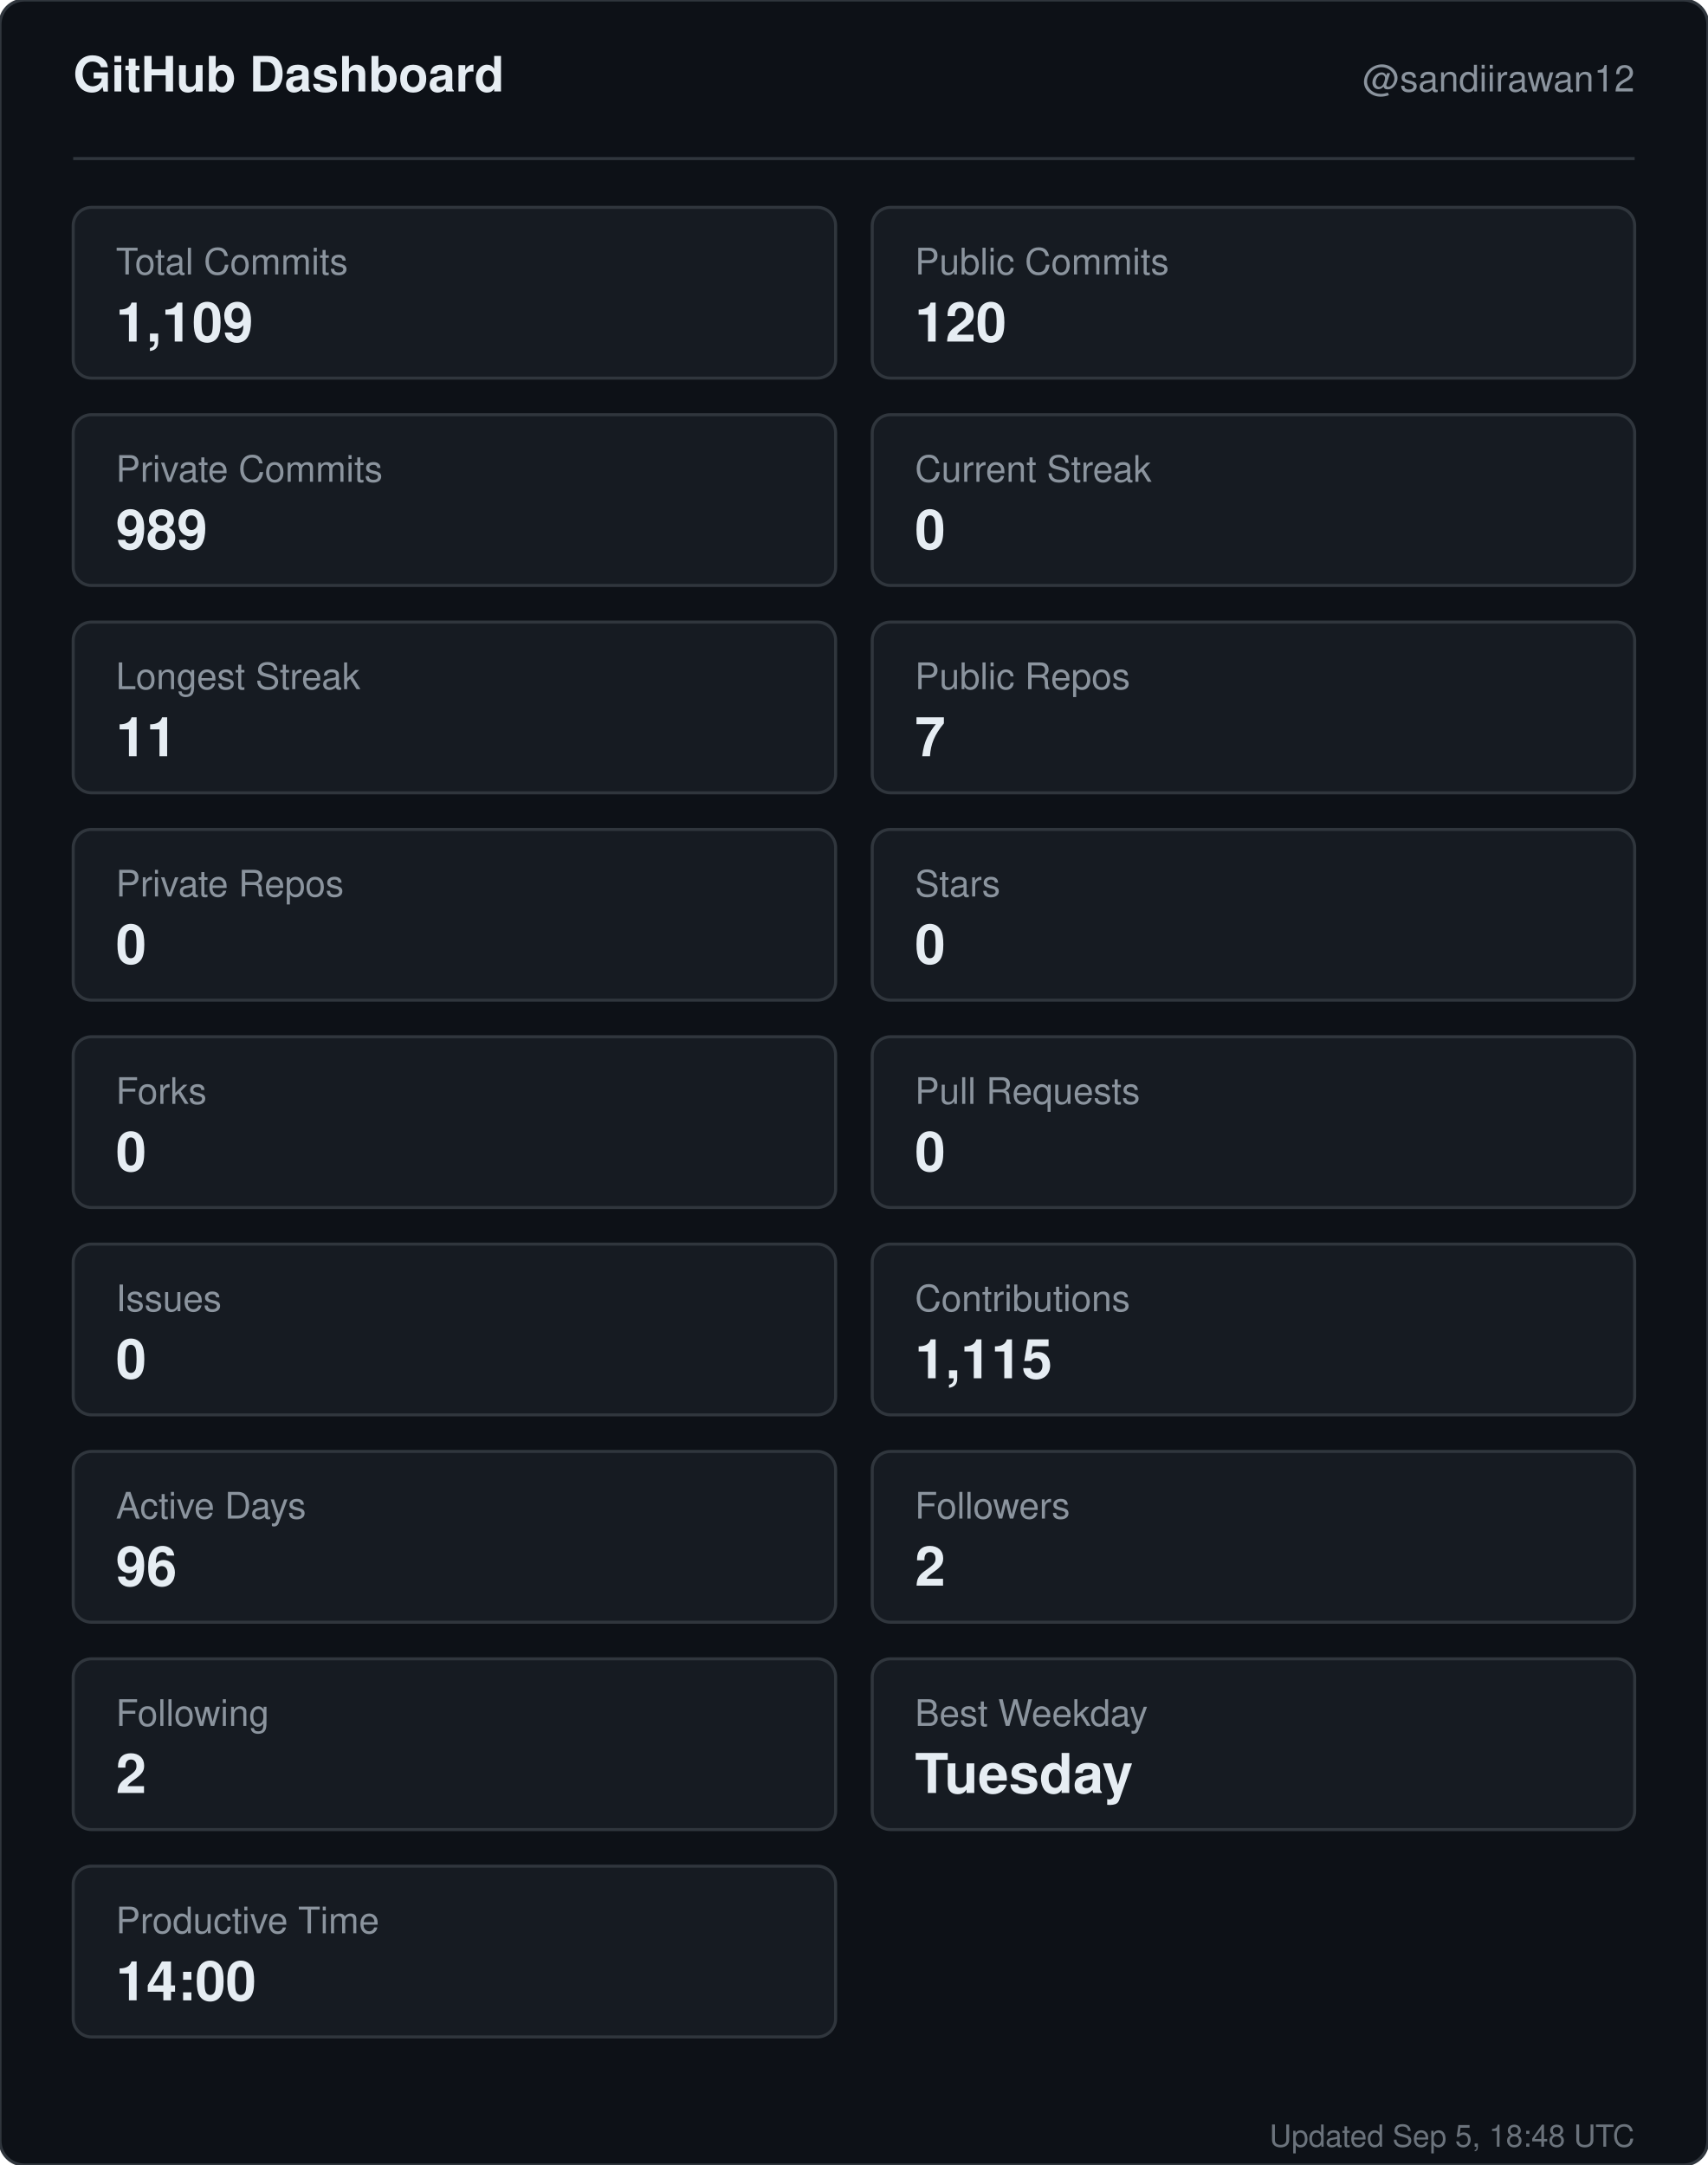
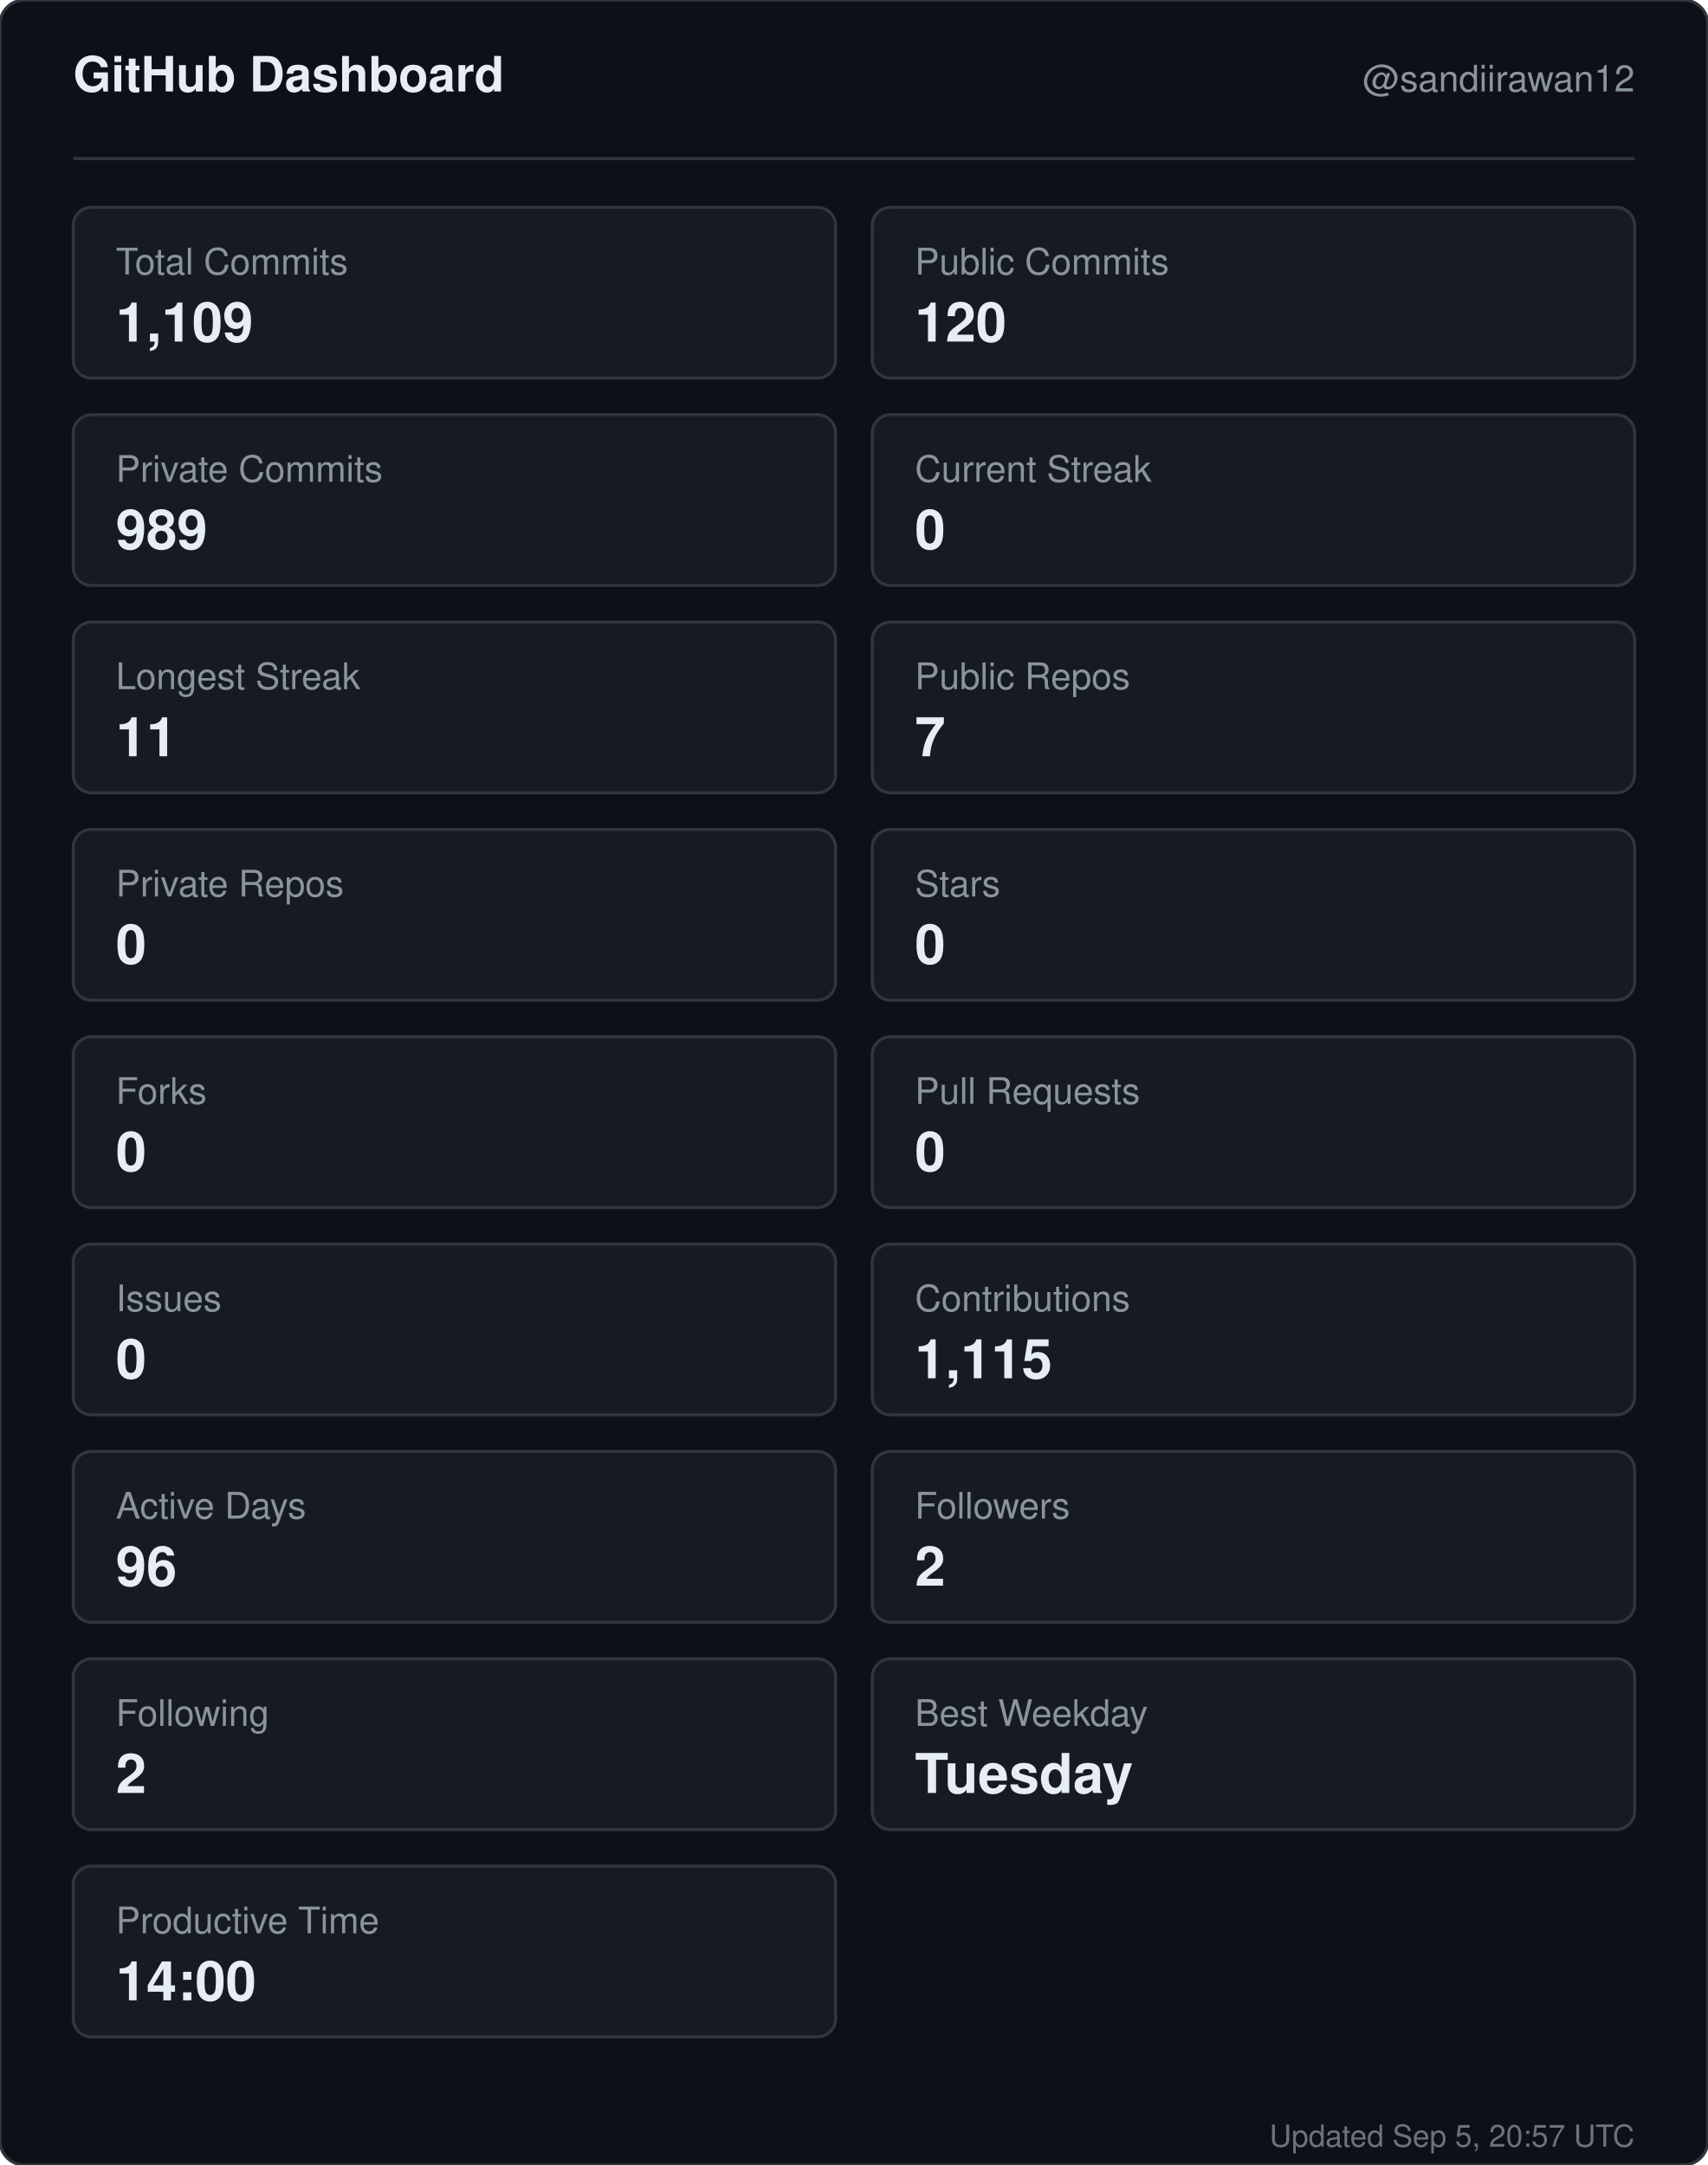
<svg xmlns="http://www.w3.org/2000/svg" width="560" height="710" viewBox="0 0 560 710" role="img" aria-label="GitHub dashboard for sandiirawan12">
  <rect width="560" height="710" rx="8" fill="#0d1117" stroke="#30363d" />
  <g font-family="-apple-system, BlinkMacSystemFont, Segoe UI, Helvetica, Arial, sans-serif">
    <text x="24" y="30" fill="#e6edf3" font-size="16" font-weight="700">GitHub Dashboard</text>
    <text x="536" y="30" fill="#8b949e" font-size="12" text-anchor="end">@sandiirawan12</text>
    <line x1="24" y1="52" x2="536" y2="52" stroke="#30363d" />
    <rect x="24" y="68" width="250" height="56" rx="6" fill="#161b22" stroke="#30363d" />
    <text x="38" y="90" fill="#8b949e" font-size="12">Total Commits</text>
    <text x="38" y="112" fill="#e6edf3" font-size="18" font-weight="700">1,109</text>
    <rect x="286" y="68" width="250" height="56" rx="6" fill="#161b22" stroke="#30363d" />
    <text x="300" y="90" fill="#8b949e" font-size="12">Public Commits</text>
    <text x="300" y="112" fill="#e6edf3" font-size="18" font-weight="700">120</text>
    <rect x="24" y="136" width="250" height="56" rx="6" fill="#161b22" stroke="#30363d" />
    <text x="38" y="158" fill="#8b949e" font-size="12">Private Commits</text>
    <text x="38" y="180" fill="#e6edf3" font-size="18" font-weight="700">989</text>
    <rect x="286" y="136" width="250" height="56" rx="6" fill="#161b22" stroke="#30363d" />
    <text x="300" y="158" fill="#8b949e" font-size="12">Current Streak</text>
    <text x="300" y="180" fill="#e6edf3" font-size="18" font-weight="700">0</text>
    <rect x="24" y="204" width="250" height="56" rx="6" fill="#161b22" stroke="#30363d" />
    <text x="38" y="226" fill="#8b949e" font-size="12">Longest Streak</text>
    <text x="38" y="248" fill="#e6edf3" font-size="18" font-weight="700">11</text>
    <rect x="286" y="204" width="250" height="56" rx="6" fill="#161b22" stroke="#30363d" />
    <text x="300" y="226" fill="#8b949e" font-size="12">Public Repos</text>
    <text x="300" y="248" fill="#e6edf3" font-size="18" font-weight="700">7</text>
    <rect x="24" y="272" width="250" height="56" rx="6" fill="#161b22" stroke="#30363d" />
    <text x="38" y="294" fill="#8b949e" font-size="12">Private Repos</text>
    <text x="38" y="316" fill="#e6edf3" font-size="18" font-weight="700">0</text>
    <rect x="286" y="272" width="250" height="56" rx="6" fill="#161b22" stroke="#30363d" />
    <text x="300" y="294" fill="#8b949e" font-size="12">Stars</text>
    <text x="300" y="316" fill="#e6edf3" font-size="18" font-weight="700">0</text>
    <rect x="24" y="340" width="250" height="56" rx="6" fill="#161b22" stroke="#30363d" />
    <text x="38" y="362" fill="#8b949e" font-size="12">Forks</text>
    <text x="38" y="384" fill="#e6edf3" font-size="18" font-weight="700">0</text>
    <rect x="286" y="340" width="250" height="56" rx="6" fill="#161b22" stroke="#30363d" />
    <text x="300" y="362" fill="#8b949e" font-size="12">Pull Requests</text>
    <text x="300" y="384" fill="#e6edf3" font-size="18" font-weight="700">0</text>
    <rect x="24" y="408" width="250" height="56" rx="6" fill="#161b22" stroke="#30363d" />
    <text x="38" y="430" fill="#8b949e" font-size="12">Issues</text>
    <text x="38" y="452" fill="#e6edf3" font-size="18" font-weight="700">0</text>
    <rect x="286" y="408" width="250" height="56" rx="6" fill="#161b22" stroke="#30363d" />
    <text x="300" y="430" fill="#8b949e" font-size="12">Contributions</text>
    <text x="300" y="452" fill="#e6edf3" font-size="18" font-weight="700">1,115</text>
    <rect x="24" y="476" width="250" height="56" rx="6" fill="#161b22" stroke="#30363d" />
    <text x="38" y="498" fill="#8b949e" font-size="12">Active Days</text>
    <text x="38" y="520" fill="#e6edf3" font-size="18" font-weight="700">96</text>
    <rect x="286" y="476" width="250" height="56" rx="6" fill="#161b22" stroke="#30363d" />
    <text x="300" y="498" fill="#8b949e" font-size="12">Followers</text>
    <text x="300" y="520" fill="#e6edf3" font-size="18" font-weight="700">2</text>
    <rect x="24" y="544" width="250" height="56" rx="6" fill="#161b22" stroke="#30363d" />
    <text x="38" y="566" fill="#8b949e" font-size="12">Following</text>
    <text x="38" y="588" fill="#e6edf3" font-size="18" font-weight="700">2</text>
    <rect x="286" y="544" width="250" height="56" rx="6" fill="#161b22" stroke="#30363d" />
    <text x="300" y="566" fill="#8b949e" font-size="12">Best Weekday</text>
    <text x="300" y="588" fill="#e6edf3" font-size="18" font-weight="700">Tuesday</text>
    <rect x="24" y="612" width="250" height="56" rx="6" fill="#161b22" stroke="#30363d" />
    <text x="38" y="634" fill="#8b949e" font-size="12">Productive Time</text>
    <text x="38" y="656" fill="#e6edf3" font-size="18" font-weight="700">14:00</text>
-     <text x="536" y="704" fill="#8b949e" font-size="10" text-anchor="end" opacity="0.75">Updated Sep 5, 18:48 UTC</text>
+     <text x="536" y="704" fill="#8b949e" font-size="10" text-anchor="end" opacity="0.75">Updated Sep 5, 20:57 UTC</text>
  </g>
</svg>
